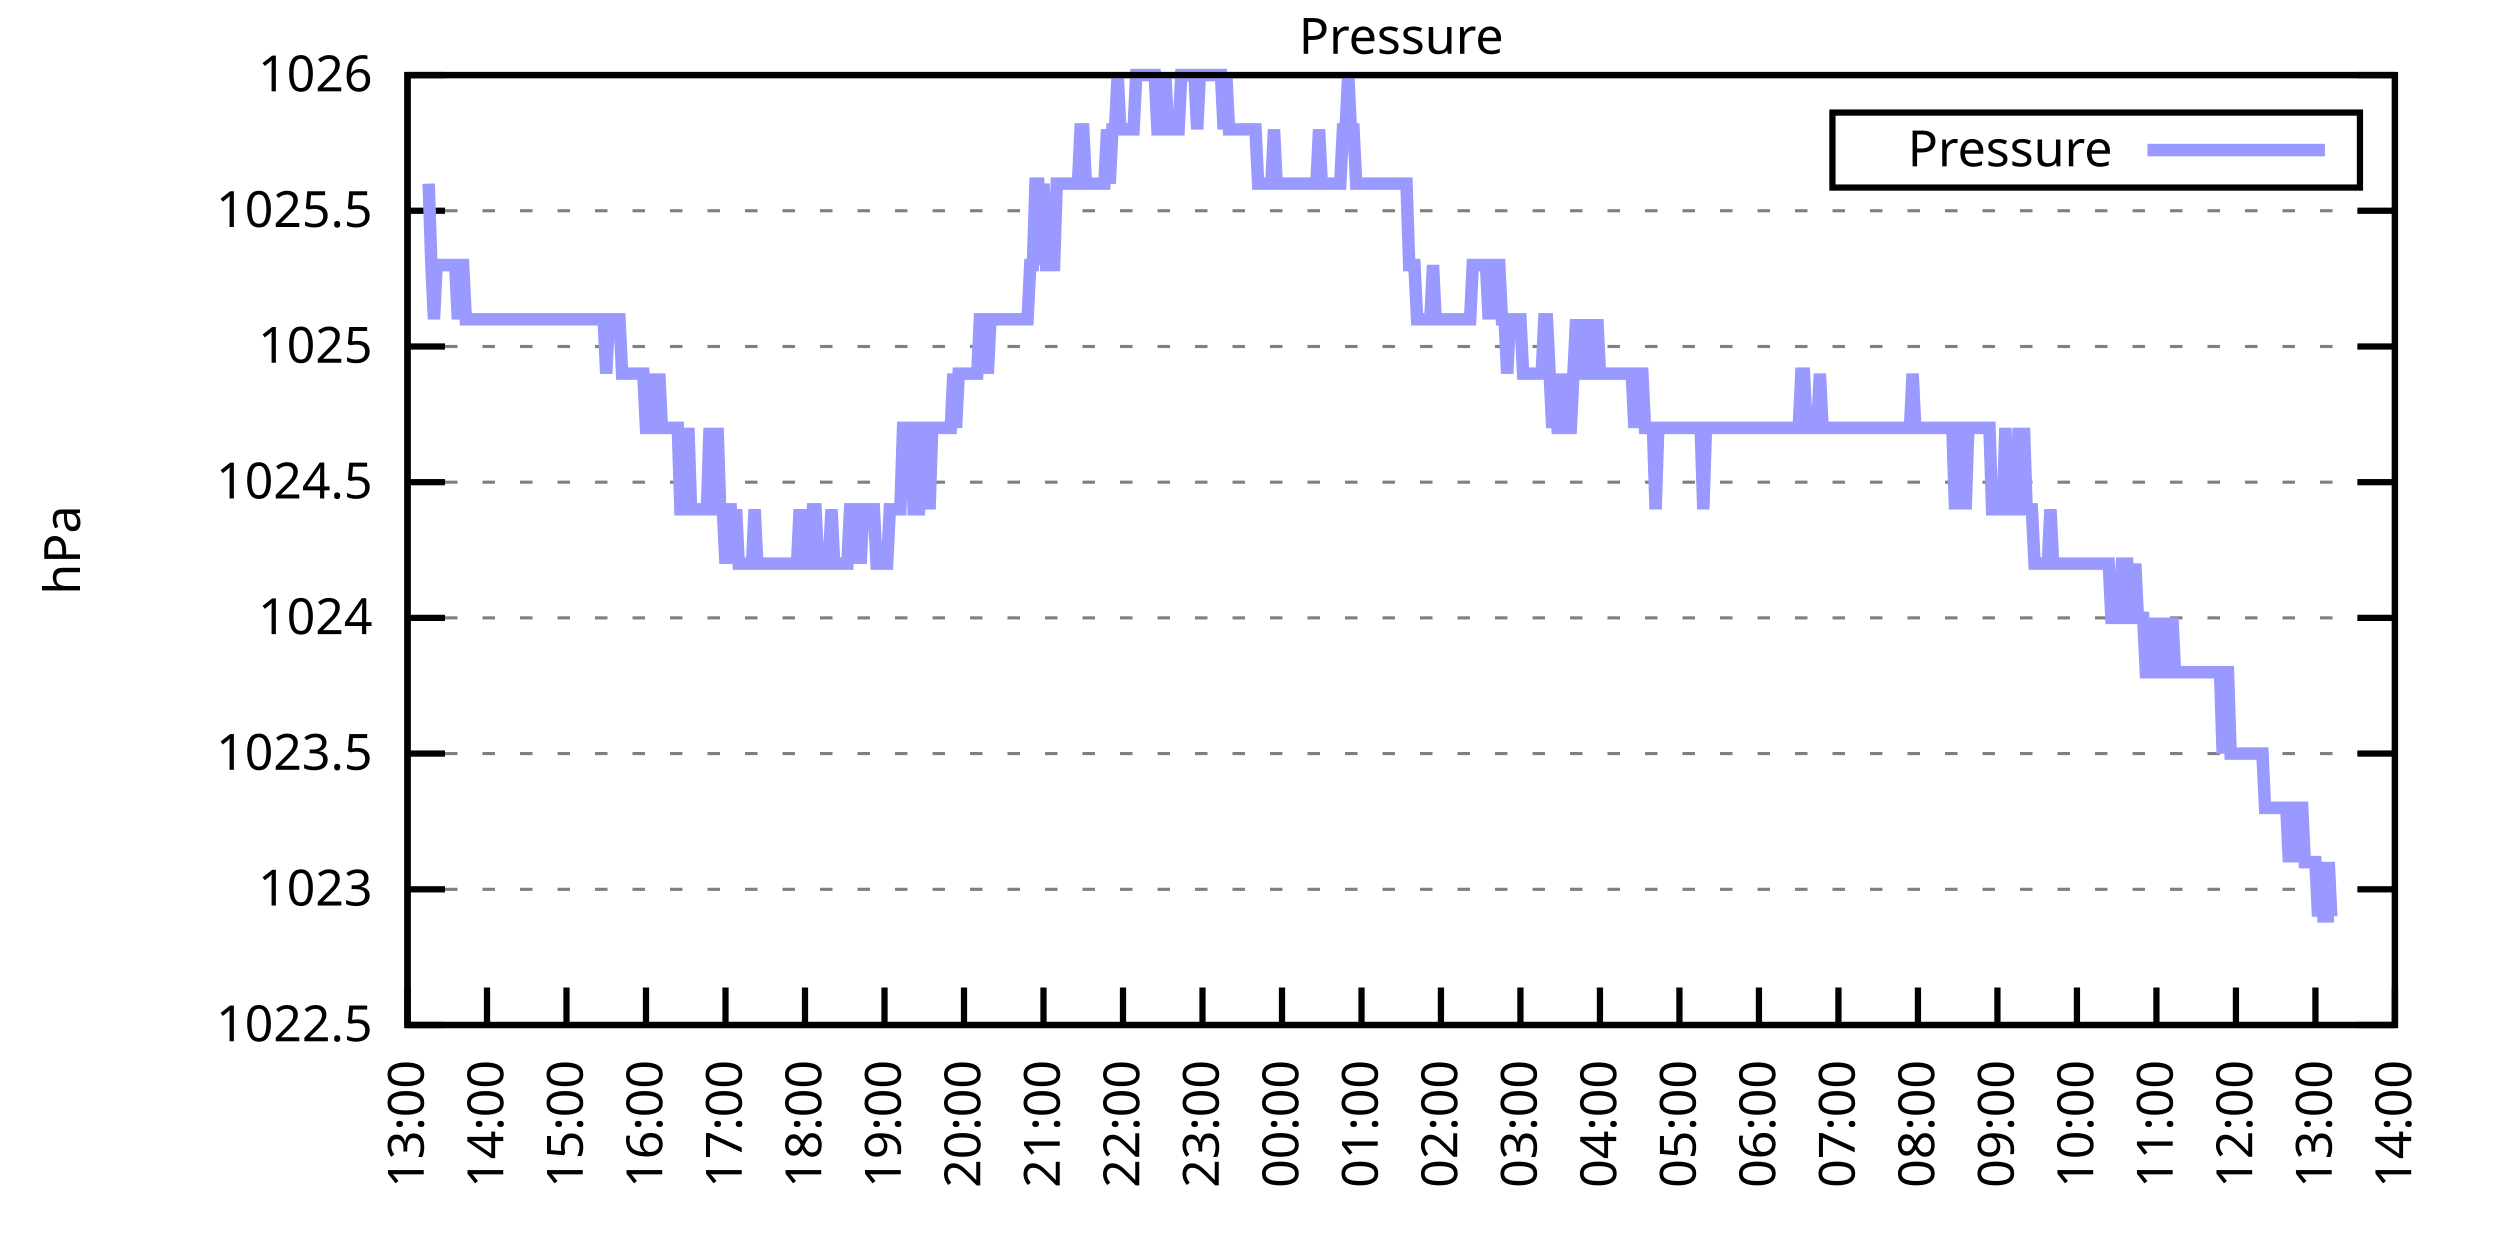
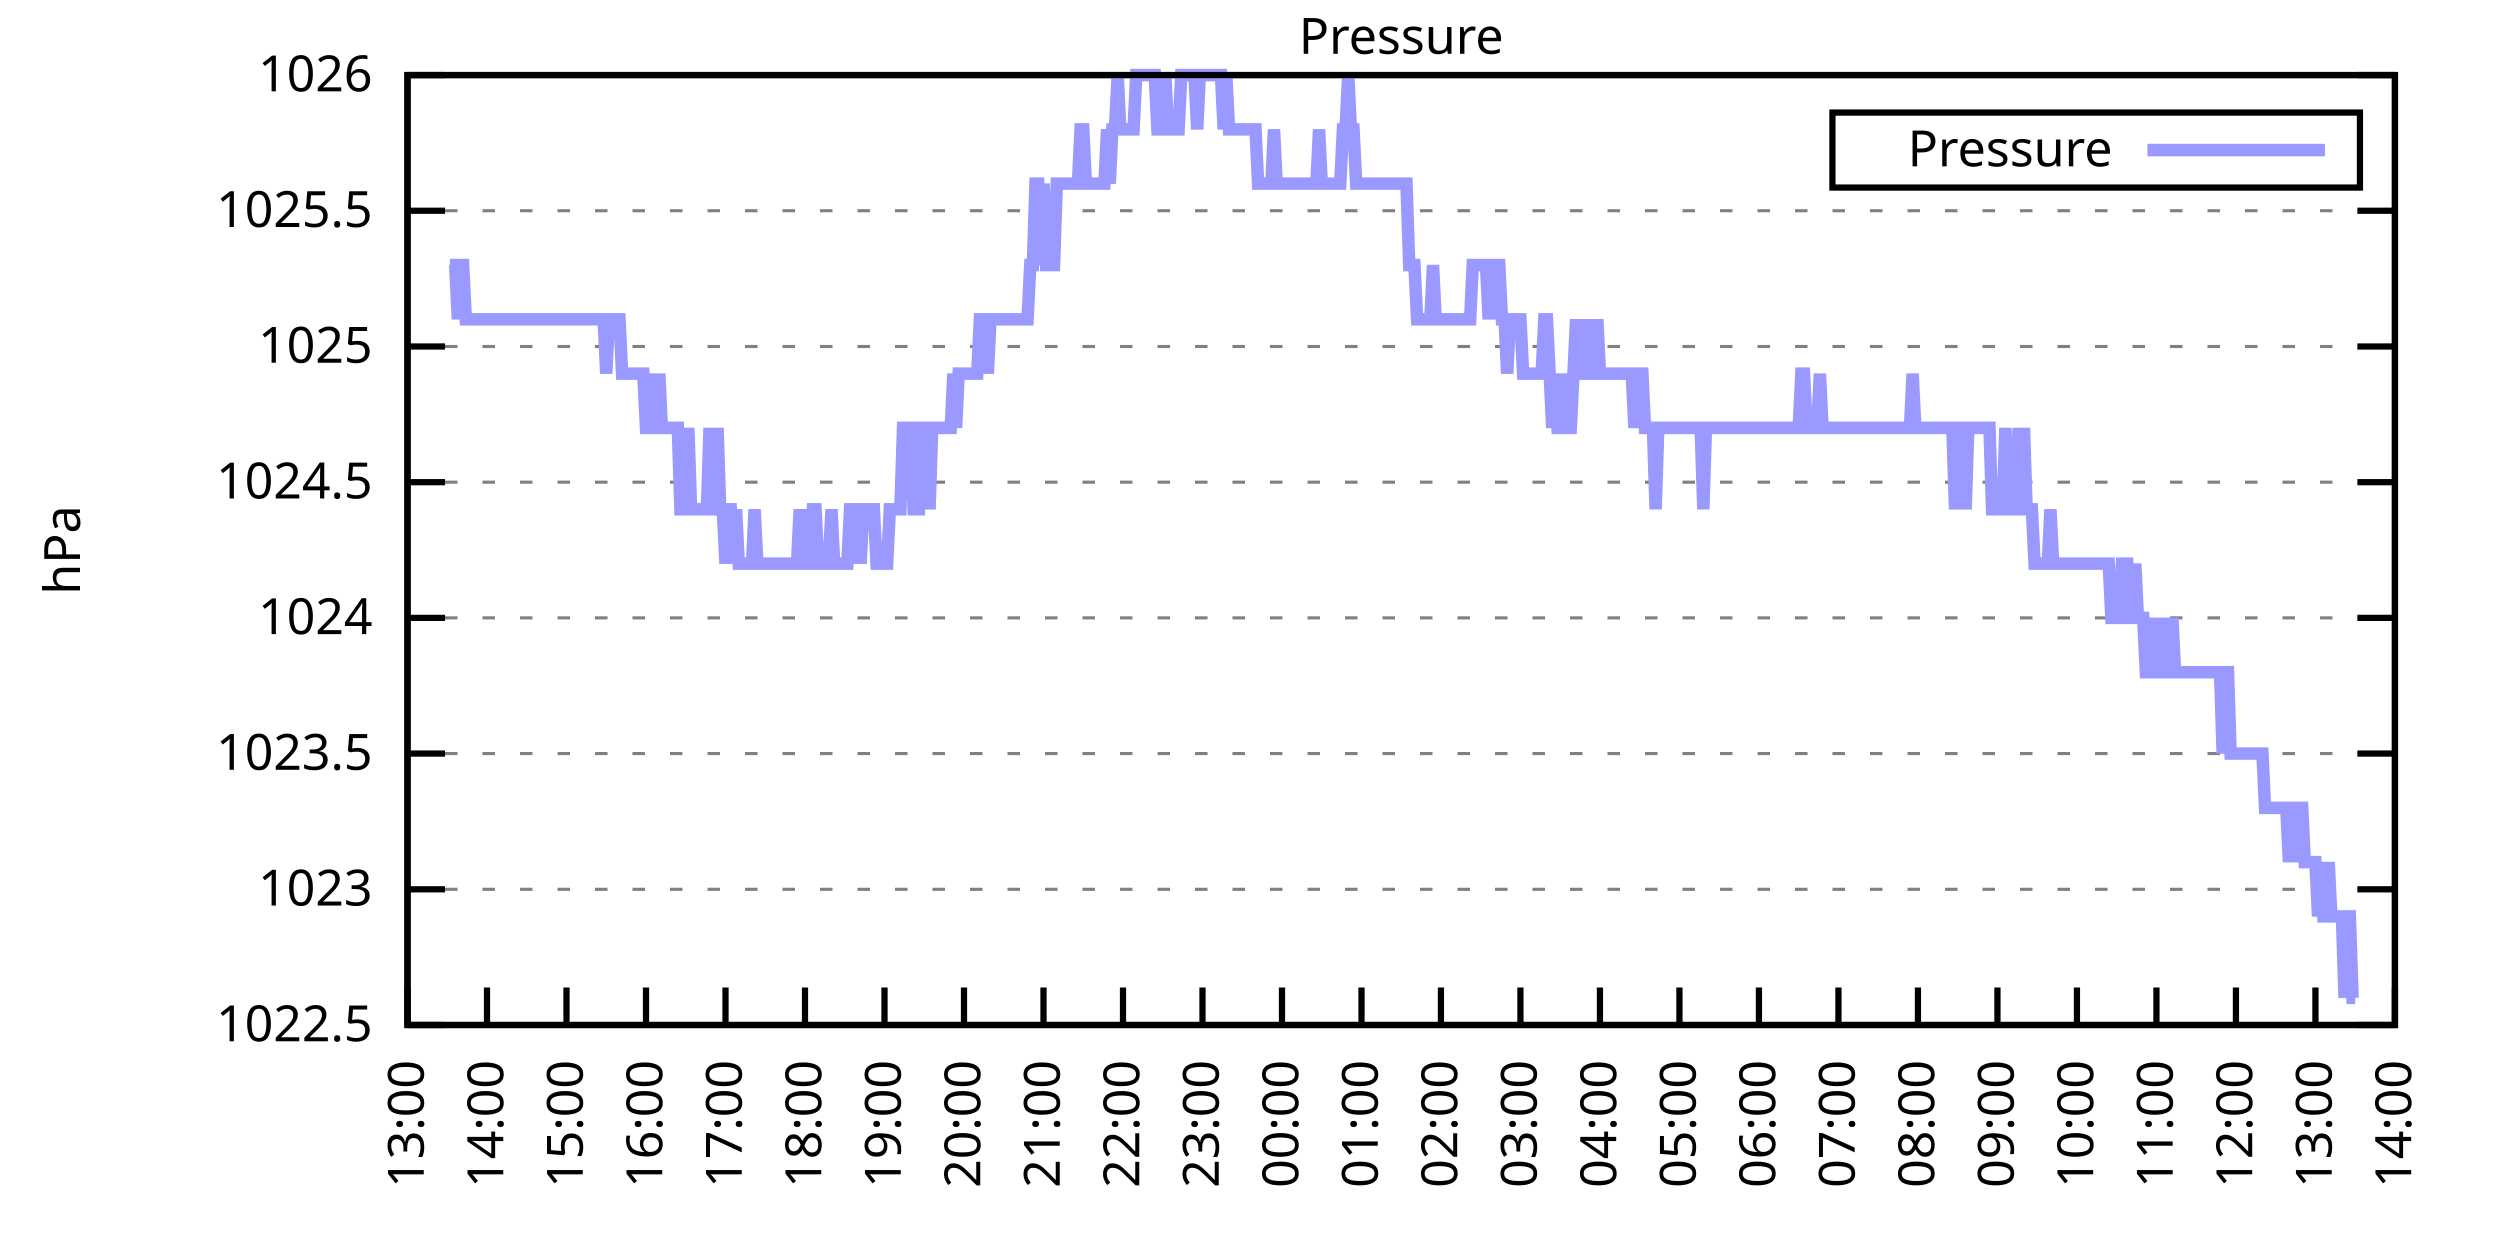
<svg xmlns="http://www.w3.org/2000/svg" xmlns:xlink="http://www.w3.org/1999/xlink" width="400" height="200" viewBox="0 0 400 200">
  <g id="gnuplot_canvas">
    <rect x="0" y="0" width="400" height="200" fill="none" />
    <defs>
      <circle id="gpDot" r="0.5" stroke-width="0.5" stroke="currentColor" />
      <path id="gpPt0" stroke-width="0.333" stroke="currentColor" d="M-1,0 h2 M0,-1 v2" />
      <path id="gpPt1" stroke-width="0.333" stroke="currentColor" d="M-1,-1 L1,1 M1,-1 L-1,1" />
      <path id="gpPt2" stroke-width="0.333" stroke="currentColor" d="M-1,0 L1,0 M0,-1 L0,1 M-1,-1 L1,1 M-1,1 L1,-1" />
      <rect id="gpPt3" stroke-width="0.333" stroke="currentColor" x="-1" y="-1" width="2" height="2" />
      <rect id="gpPt4" stroke-width="0.333" stroke="currentColor" fill="currentColor" x="-1" y="-1" width="2" height="2" />
      <circle id="gpPt5" stroke-width="0.333" stroke="currentColor" cx="0" cy="0" r="1" />
      <use xlink:href="#gpPt5" id="gpPt6" fill="currentColor" stroke="none" />
      <path id="gpPt7" stroke-width="0.333" stroke="currentColor" d="M0,-1.33 L-1.33,0.67 L1.33,0.67 z" />
      <use xlink:href="#gpPt7" id="gpPt8" fill="currentColor" stroke="none" />
      <use xlink:href="#gpPt7" id="gpPt9" stroke="currentColor" transform="rotate(180)" />
      <use xlink:href="#gpPt9" id="gpPt10" fill="currentColor" stroke="none" />
      <use xlink:href="#gpPt3" id="gpPt11" stroke="currentColor" transform="rotate(45)" />
      <use xlink:href="#gpPt11" id="gpPt12" fill="currentColor" stroke="none" />
      <path id="gpPt13" stroke-width="0.333" stroke="currentColor" d="M0,1.330 L1.265,0.411 L0.782,-1.067 L-0.782,-1.076 L-1.265,0.411 z" />
      <use xlink:href="#gpPt13" id="gpPt14" fill="currentColor" stroke="none" />
      <filter id="textbox" filterUnits="objectBoundingBox" x="0" y="0" height="1" width="1">
        <feFlood flood-color="white" flood-opacity="1" result="bgnd" />
        <feComposite in="SourceGraphic" in2="bgnd" operator="atop" />
      </filter>
      <filter id="greybox" filterUnits="objectBoundingBox" x="0" y="0" height="1" width="1">
        <feFlood flood-color="lightgrey" flood-opacity="1" result="grey" />
        <feComposite in="SourceGraphic" in2="grey" operator="atop" />
      </filter>
    </defs>
    <g fill="none" color="white" stroke="currentColor" stroke-width="1.00" stroke-linecap="butt" stroke-linejoin="miter">
</g>
    <g fill="none" color="black" stroke="currentColor" stroke-width="1.00" stroke-linecap="butt" stroke-linejoin="miter">
      <g stroke="none" shape-rendering="crispEdges">
        <polygon fill="rgb(255, 255, 255)" points="65.20,164.00 383.18,164.00 383.18,12.02 65.20,12.02 " />
      </g>
    </g>
    <g fill="none" color="black" stroke="currentColor" stroke-width="1.00" stroke-linecap="butt" stroke-linejoin="miter">
</g>
    <g fill="none" color="black" stroke="black" stroke-width="0.50" stroke-linecap="butt" stroke-linejoin="miter">
</g>
    <g fill="none" color="gray" stroke="currentColor" stroke-width="0.50" stroke-linecap="butt" stroke-linejoin="miter">
      <path stroke="gray" stroke-dasharray="2,4" class="gridline" d="M65.20,164.00 L383.19,164.00  " />
    </g>
    <g fill="none" color="gray" stroke="gray" stroke-width="1.00" stroke-linecap="butt" stroke-linejoin="miter">
</g>
    <g fill="none" color="black" stroke="currentColor" stroke-width="1.00" stroke-linecap="butt" stroke-linejoin="miter">
      <path stroke="black" d="M65.20,164.00 L71.20,164.00 M383.19,164.00 L377.19,164.00  " />
      <g transform="translate(59.60,166.60)" stroke="none" fill="black" font-family="Sans" font-size="8.00" text-anchor="end">
        <text>
          <tspan font-family="Sans"> 1022.5</tspan>
        </text>
      </g>
    </g>
    <g fill="none" color="black" stroke="currentColor" stroke-width="1.00" stroke-linecap="butt" stroke-linejoin="miter">
</g>
    <g fill="none" color="black" stroke="black" stroke-width="0.50" stroke-linecap="butt" stroke-linejoin="miter">
</g>
    <g fill="none" color="gray" stroke="currentColor" stroke-width="0.50" stroke-linecap="butt" stroke-linejoin="miter">
      <path stroke="gray" stroke-dasharray="2,4" class="gridline" d="M65.20,142.29 L383.19,142.29  " />
    </g>
    <g fill="none" color="gray" stroke="gray" stroke-width="1.00" stroke-linecap="butt" stroke-linejoin="miter">
</g>
    <g fill="none" color="black" stroke="currentColor" stroke-width="1.00" stroke-linecap="butt" stroke-linejoin="miter">
      <path stroke="black" d="M65.20,142.29 L71.20,142.29 M383.19,142.29 L377.19,142.29  " />
      <g transform="translate(59.60,144.89)" stroke="none" fill="black" font-family="Sans" font-size="8.00" text-anchor="end">
        <text>
          <tspan font-family="Sans"> 1023</tspan>
        </text>
      </g>
    </g>
    <g fill="none" color="black" stroke="currentColor" stroke-width="1.00" stroke-linecap="butt" stroke-linejoin="miter">
</g>
    <g fill="none" color="black" stroke="black" stroke-width="0.50" stroke-linecap="butt" stroke-linejoin="miter">
</g>
    <g fill="none" color="gray" stroke="currentColor" stroke-width="0.50" stroke-linecap="butt" stroke-linejoin="miter">
      <path stroke="gray" stroke-dasharray="2,4" class="gridline" d="M65.20,120.57 L383.19,120.57  " />
    </g>
    <g fill="none" color="gray" stroke="gray" stroke-width="1.00" stroke-linecap="butt" stroke-linejoin="miter">
</g>
    <g fill="none" color="black" stroke="currentColor" stroke-width="1.00" stroke-linecap="butt" stroke-linejoin="miter">
      <path stroke="black" d="M65.20,120.57 L71.20,120.57 M383.19,120.57 L377.19,120.57  " />
      <g transform="translate(59.60,123.17)" stroke="none" fill="black" font-family="Sans" font-size="8.00" text-anchor="end">
        <text>
          <tspan font-family="Sans"> 1023.5</tspan>
        </text>
      </g>
    </g>
    <g fill="none" color="black" stroke="currentColor" stroke-width="1.00" stroke-linecap="butt" stroke-linejoin="miter">
</g>
    <g fill="none" color="black" stroke="black" stroke-width="0.50" stroke-linecap="butt" stroke-linejoin="miter">
</g>
    <g fill="none" color="gray" stroke="currentColor" stroke-width="0.50" stroke-linecap="butt" stroke-linejoin="miter">
      <path stroke="gray" stroke-dasharray="2,4" class="gridline" d="M65.20,98.86 L383.19,98.86  " />
    </g>
    <g fill="none" color="gray" stroke="gray" stroke-width="1.00" stroke-linecap="butt" stroke-linejoin="miter">
</g>
    <g fill="none" color="black" stroke="currentColor" stroke-width="1.00" stroke-linecap="butt" stroke-linejoin="miter">
      <path stroke="black" d="M65.20,98.86 L71.20,98.86 M383.19,98.86 L377.19,98.86  " />
      <g transform="translate(59.60,101.46)" stroke="none" fill="black" font-family="Sans" font-size="8.00" text-anchor="end">
        <text>
          <tspan font-family="Sans"> 1024</tspan>
        </text>
      </g>
    </g>
    <g fill="none" color="black" stroke="currentColor" stroke-width="1.00" stroke-linecap="butt" stroke-linejoin="miter">
</g>
    <g fill="none" color="black" stroke="black" stroke-width="0.50" stroke-linecap="butt" stroke-linejoin="miter">
</g>
    <g fill="none" color="gray" stroke="currentColor" stroke-width="0.50" stroke-linecap="butt" stroke-linejoin="miter">
      <path stroke="gray" stroke-dasharray="2,4" class="gridline" d="M65.20,77.15 L383.19,77.15  " />
    </g>
    <g fill="none" color="gray" stroke="gray" stroke-width="1.00" stroke-linecap="butt" stroke-linejoin="miter">
</g>
    <g fill="none" color="black" stroke="currentColor" stroke-width="1.00" stroke-linecap="butt" stroke-linejoin="miter">
      <path stroke="black" d="M65.20,77.15 L71.20,77.15 M383.19,77.15 L377.19,77.15  " />
      <g transform="translate(59.60,79.75)" stroke="none" fill="black" font-family="Sans" font-size="8.00" text-anchor="end">
        <text>
          <tspan font-family="Sans"> 1024.5</tspan>
        </text>
      </g>
    </g>
    <g fill="none" color="black" stroke="currentColor" stroke-width="1.00" stroke-linecap="butt" stroke-linejoin="miter">
</g>
    <g fill="none" color="black" stroke="black" stroke-width="0.50" stroke-linecap="butt" stroke-linejoin="miter">
</g>
    <g fill="none" color="gray" stroke="currentColor" stroke-width="0.50" stroke-linecap="butt" stroke-linejoin="miter">
      <path stroke="gray" stroke-dasharray="2,4" class="gridline" d="M65.20,55.44 L383.19,55.44  " />
    </g>
    <g fill="none" color="gray" stroke="gray" stroke-width="1.00" stroke-linecap="butt" stroke-linejoin="miter">
</g>
    <g fill="none" color="black" stroke="currentColor" stroke-width="1.00" stroke-linecap="butt" stroke-linejoin="miter">
      <path stroke="black" d="M65.20,55.44 L71.20,55.44 M383.19,55.44 L377.19,55.44  " />
      <g transform="translate(59.60,58.04)" stroke="none" fill="black" font-family="Sans" font-size="8.00" text-anchor="end">
        <text>
          <tspan font-family="Sans"> 1025</tspan>
        </text>
      </g>
    </g>
    <g fill="none" color="black" stroke="currentColor" stroke-width="1.00" stroke-linecap="butt" stroke-linejoin="miter">
</g>
    <g fill="none" color="black" stroke="black" stroke-width="0.50" stroke-linecap="butt" stroke-linejoin="miter">
</g>
    <g fill="none" color="gray" stroke="currentColor" stroke-width="0.50" stroke-linecap="butt" stroke-linejoin="miter">
      <path stroke="gray" stroke-dasharray="2,4" class="gridline" d="M65.20,33.72 L383.19,33.72  " />
    </g>
    <g fill="none" color="gray" stroke="gray" stroke-width="1.00" stroke-linecap="butt" stroke-linejoin="miter">
</g>
    <g fill="none" color="black" stroke="currentColor" stroke-width="1.00" stroke-linecap="butt" stroke-linejoin="miter">
      <path stroke="black" d="M65.20,33.72 L71.20,33.72 M383.19,33.72 L377.19,33.72  " />
      <g transform="translate(59.60,36.32)" stroke="none" fill="black" font-family="Sans" font-size="8.00" text-anchor="end">
        <text>
          <tspan font-family="Sans"> 1025.5</tspan>
        </text>
      </g>
    </g>
    <g fill="none" color="black" stroke="currentColor" stroke-width="1.00" stroke-linecap="butt" stroke-linejoin="miter">
</g>
    <g fill="none" color="black" stroke="black" stroke-width="0.50" stroke-linecap="butt" stroke-linejoin="miter">
</g>
    <g fill="none" color="gray" stroke="currentColor" stroke-width="0.50" stroke-linecap="butt" stroke-linejoin="miter">
      <path stroke="gray" stroke-dasharray="2,4" class="gridline" d="M65.20,12.01 L383.19,12.01  " />
    </g>
    <g fill="none" color="gray" stroke="gray" stroke-width="1.00" stroke-linecap="butt" stroke-linejoin="miter">
</g>
    <g fill="none" color="black" stroke="currentColor" stroke-width="1.00" stroke-linecap="butt" stroke-linejoin="miter">
      <path stroke="black" d="M65.20,12.01 L71.20,12.01 M383.19,12.01 L377.19,12.01  " />
      <g transform="translate(59.60,14.61)" stroke="none" fill="black" font-family="Sans" font-size="8.00" text-anchor="end">
        <text>
          <tspan font-family="Sans"> 1026</tspan>
        </text>
      </g>
    </g>
    <g fill="none" color="black" stroke="currentColor" stroke-width="1.00" stroke-linecap="butt" stroke-linejoin="miter">
      <path stroke="black" d="M65.20,164.00 L65.20,158.00  " />
      <g transform="translate(67.80,169.60) rotate(270.00)" stroke="none" fill="black" font-family="Sans" font-size="8.00" text-anchor="end">
        <text>
          <tspan font-family="Sans">13:00</tspan>
        </text>
      </g>
    </g>
    <g fill="none" color="black" stroke="currentColor" stroke-width="1.00" stroke-linecap="butt" stroke-linejoin="miter">
      <path stroke="black" d="M77.92,164.00 L77.92,158.00  " />
      <g transform="translate(80.52,169.60) rotate(270.00)" stroke="none" fill="black" font-family="Sans" font-size="8.00" text-anchor="end">
        <text>
          <tspan font-family="Sans">14:00</tspan>
        </text>
      </g>
    </g>
    <g fill="none" color="black" stroke="currentColor" stroke-width="1.00" stroke-linecap="butt" stroke-linejoin="miter">
      <path stroke="black" d="M90.64,164.00 L90.64,158.00  " />
      <g transform="translate(93.24,169.60) rotate(270.00)" stroke="none" fill="black" font-family="Sans" font-size="8.00" text-anchor="end">
        <text>
          <tspan font-family="Sans">15:00</tspan>
        </text>
      </g>
    </g>
    <g fill="none" color="black" stroke="currentColor" stroke-width="1.00" stroke-linecap="butt" stroke-linejoin="miter">
      <path stroke="black" d="M103.36,164.00 L103.36,158.00  " />
      <g transform="translate(105.96,169.60) rotate(270.00)" stroke="none" fill="black" font-family="Sans" font-size="8.00" text-anchor="end">
        <text>
          <tspan font-family="Sans">16:00</tspan>
        </text>
      </g>
    </g>
    <g fill="none" color="black" stroke="currentColor" stroke-width="1.00" stroke-linecap="butt" stroke-linejoin="miter">
      <path stroke="black" d="M116.08,164.00 L116.08,158.00  " />
      <g transform="translate(118.68,169.60) rotate(270.00)" stroke="none" fill="black" font-family="Sans" font-size="8.00" text-anchor="end">
        <text>
          <tspan font-family="Sans">17:00</tspan>
        </text>
      </g>
    </g>
    <g fill="none" color="black" stroke="currentColor" stroke-width="1.00" stroke-linecap="butt" stroke-linejoin="miter">
      <path stroke="black" d="M128.80,164.00 L128.80,158.00  " />
      <g transform="translate(131.40,169.60) rotate(270.00)" stroke="none" fill="black" font-family="Sans" font-size="8.00" text-anchor="end">
        <text>
          <tspan font-family="Sans">18:00</tspan>
        </text>
      </g>
    </g>
    <g fill="none" color="black" stroke="currentColor" stroke-width="1.00" stroke-linecap="butt" stroke-linejoin="miter">
      <path stroke="black" d="M141.52,164.00 L141.52,158.00  " />
      <g transform="translate(144.12,169.60) rotate(270.00)" stroke="none" fill="black" font-family="Sans" font-size="8.00" text-anchor="end">
        <text>
          <tspan font-family="Sans">19:00</tspan>
        </text>
      </g>
    </g>
    <g fill="none" color="black" stroke="currentColor" stroke-width="1.00" stroke-linecap="butt" stroke-linejoin="miter">
      <path stroke="black" d="M154.24,164.00 L154.24,158.00  " />
      <g transform="translate(156.84,169.60) rotate(270.00)" stroke="none" fill="black" font-family="Sans" font-size="8.00" text-anchor="end">
        <text>
          <tspan font-family="Sans">20:00</tspan>
        </text>
      </g>
    </g>
    <g fill="none" color="black" stroke="currentColor" stroke-width="1.00" stroke-linecap="butt" stroke-linejoin="miter">
      <path stroke="black" d="M166.96,164.00 L166.96,158.00  " />
      <g transform="translate(169.56,169.60) rotate(270.00)" stroke="none" fill="black" font-family="Sans" font-size="8.00" text-anchor="end">
        <text>
          <tspan font-family="Sans">21:00</tspan>
        </text>
      </g>
    </g>
    <g fill="none" color="black" stroke="currentColor" stroke-width="1.00" stroke-linecap="butt" stroke-linejoin="miter">
      <path stroke="black" d="M179.68,164.00 L179.68,158.00  " />
      <g transform="translate(182.28,169.60) rotate(270.00)" stroke="none" fill="black" font-family="Sans" font-size="8.00" text-anchor="end">
        <text>
          <tspan font-family="Sans">22:00</tspan>
        </text>
      </g>
    </g>
    <g fill="none" color="black" stroke="currentColor" stroke-width="1.00" stroke-linecap="butt" stroke-linejoin="miter">
      <path stroke="black" d="M192.40,164.00 L192.40,158.00  " />
      <g transform="translate(195.00,169.60) rotate(270.00)" stroke="none" fill="black" font-family="Sans" font-size="8.00" text-anchor="end">
        <text>
          <tspan font-family="Sans">23:00</tspan>
        </text>
      </g>
    </g>
    <g fill="none" color="black" stroke="currentColor" stroke-width="1.00" stroke-linecap="butt" stroke-linejoin="miter">
      <path stroke="black" d="M205.12,164.00 L205.12,158.00  " />
      <g transform="translate(207.72,169.60) rotate(270.00)" stroke="none" fill="black" font-family="Sans" font-size="8.00" text-anchor="end">
        <text>
          <tspan font-family="Sans">00:00</tspan>
        </text>
      </g>
    </g>
    <g fill="none" color="black" stroke="currentColor" stroke-width="1.00" stroke-linecap="butt" stroke-linejoin="miter">
      <path stroke="black" d="M217.84,164.00 L217.84,158.00  " />
      <g transform="translate(220.44,169.60) rotate(270.00)" stroke="none" fill="black" font-family="Sans" font-size="8.00" text-anchor="end">
        <text>
          <tspan font-family="Sans">01:00</tspan>
        </text>
      </g>
    </g>
    <g fill="none" color="black" stroke="currentColor" stroke-width="1.00" stroke-linecap="butt" stroke-linejoin="miter">
      <path stroke="black" d="M230.55,164.00 L230.55,158.00  " />
      <g transform="translate(233.15,169.60) rotate(270.00)" stroke="none" fill="black" font-family="Sans" font-size="8.00" text-anchor="end">
        <text>
          <tspan font-family="Sans">02:00</tspan>
        </text>
      </g>
    </g>
    <g fill="none" color="black" stroke="currentColor" stroke-width="1.00" stroke-linecap="butt" stroke-linejoin="miter">
      <path stroke="black" d="M243.27,164.00 L243.27,158.00  " />
      <g transform="translate(245.87,169.60) rotate(270.00)" stroke="none" fill="black" font-family="Sans" font-size="8.00" text-anchor="end">
        <text>
          <tspan font-family="Sans">03:00</tspan>
        </text>
      </g>
    </g>
    <g fill="none" color="black" stroke="currentColor" stroke-width="1.00" stroke-linecap="butt" stroke-linejoin="miter">
      <path stroke="black" d="M255.99,164.00 L255.99,158.00  " />
      <g transform="translate(258.59,169.60) rotate(270.00)" stroke="none" fill="black" font-family="Sans" font-size="8.00" text-anchor="end">
        <text>
          <tspan font-family="Sans">04:00</tspan>
        </text>
      </g>
    </g>
    <g fill="none" color="black" stroke="currentColor" stroke-width="1.00" stroke-linecap="butt" stroke-linejoin="miter">
      <path stroke="black" d="M268.71,164.00 L268.71,158.00  " />
      <g transform="translate(271.31,169.60) rotate(270.00)" stroke="none" fill="black" font-family="Sans" font-size="8.00" text-anchor="end">
        <text>
          <tspan font-family="Sans">05:00</tspan>
        </text>
      </g>
    </g>
    <g fill="none" color="black" stroke="currentColor" stroke-width="1.00" stroke-linecap="butt" stroke-linejoin="miter">
      <path stroke="black" d="M281.43,164.00 L281.43,158.00  " />
      <g transform="translate(284.03,169.60) rotate(270.00)" stroke="none" fill="black" font-family="Sans" font-size="8.00" text-anchor="end">
        <text>
          <tspan font-family="Sans">06:00</tspan>
        </text>
      </g>
    </g>
    <g fill="none" color="black" stroke="currentColor" stroke-width="1.00" stroke-linecap="butt" stroke-linejoin="miter">
      <path stroke="black" d="M294.15,164.00 L294.15,158.00  " />
      <g transform="translate(296.75,169.60) rotate(270.00)" stroke="none" fill="black" font-family="Sans" font-size="8.00" text-anchor="end">
        <text>
          <tspan font-family="Sans">07:00</tspan>
        </text>
      </g>
    </g>
    <g fill="none" color="black" stroke="currentColor" stroke-width="1.00" stroke-linecap="butt" stroke-linejoin="miter">
      <path stroke="black" d="M306.87,164.00 L306.87,158.00  " />
      <g transform="translate(309.47,169.60) rotate(270.00)" stroke="none" fill="black" font-family="Sans" font-size="8.00" text-anchor="end">
        <text>
          <tspan font-family="Sans">08:00</tspan>
        </text>
      </g>
    </g>
    <g fill="none" color="black" stroke="currentColor" stroke-width="1.00" stroke-linecap="butt" stroke-linejoin="miter">
      <path stroke="black" d="M319.59,164.00 L319.59,158.00  " />
      <g transform="translate(322.19,169.60) rotate(270.00)" stroke="none" fill="black" font-family="Sans" font-size="8.00" text-anchor="end">
        <text>
          <tspan font-family="Sans">09:00</tspan>
        </text>
      </g>
    </g>
    <g fill="none" color="black" stroke="currentColor" stroke-width="1.00" stroke-linecap="butt" stroke-linejoin="miter">
      <path stroke="black" d="M332.31,164.00 L332.31,158.00  " />
      <g transform="translate(334.91,169.60) rotate(270.00)" stroke="none" fill="black" font-family="Sans" font-size="8.00" text-anchor="end">
        <text>
          <tspan font-family="Sans">10:00</tspan>
        </text>
      </g>
    </g>
    <g fill="none" color="black" stroke="currentColor" stroke-width="1.00" stroke-linecap="butt" stroke-linejoin="miter">
      <path stroke="black" d="M345.03,164.00 L345.03,158.00  " />
      <g transform="translate(347.63,169.60) rotate(270.00)" stroke="none" fill="black" font-family="Sans" font-size="8.00" text-anchor="end">
        <text>
          <tspan font-family="Sans">11:00</tspan>
        </text>
      </g>
    </g>
    <g fill="none" color="black" stroke="currentColor" stroke-width="1.00" stroke-linecap="butt" stroke-linejoin="miter">
      <path stroke="black" d="M357.75,164.00 L357.75,158.00  " />
      <g transform="translate(360.35,169.60) rotate(270.00)" stroke="none" fill="black" font-family="Sans" font-size="8.00" text-anchor="end">
        <text>
          <tspan font-family="Sans">12:00</tspan>
        </text>
      </g>
    </g>
    <g fill="none" color="black" stroke="currentColor" stroke-width="1.00" stroke-linecap="butt" stroke-linejoin="miter">
      <path stroke="black" d="M370.47,164.00 L370.47,158.00  " />
      <g transform="translate(373.07,169.60) rotate(270.00)" stroke="none" fill="black" font-family="Sans" font-size="8.00" text-anchor="end">
        <text>
          <tspan font-family="Sans">13:00</tspan>
        </text>
      </g>
    </g>
    <g fill="none" color="black" stroke="currentColor" stroke-width="1.00" stroke-linecap="butt" stroke-linejoin="miter">
      <path stroke="black" d="M383.19,164.00 L383.19,158.00  " />
      <g transform="translate(385.79,169.60) rotate(270.00)" stroke="none" fill="black" font-family="Sans" font-size="8.00" text-anchor="end">
        <text>
          <tspan font-family="Sans">14:00</tspan>
        </text>
      </g>
    </g>
    <g fill="none" color="black" stroke="currentColor" stroke-width="1.00" stroke-linecap="butt" stroke-linejoin="miter">
</g>
    <g fill="none" color="black" stroke="currentColor" stroke-width="1.00" stroke-linecap="butt" stroke-linejoin="miter">
      <path stroke="black" d="M65.20,12.01 L65.20,164.00 L383.19,164.00 L383.19,12.01 L65.20,12.01 Z  " />
    </g>
    <g fill="none" color="black" stroke="currentColor" stroke-width="1.00" stroke-linecap="butt" stroke-linejoin="miter">
</g>
    <g fill="none" color="black" stroke="currentColor" stroke-width="1.00" stroke-linecap="butt" stroke-linejoin="miter">
      <path stroke="black" d="M293.19,30.01 L293.19,18.01 L377.59,18.01 L377.59,30.01 L293.19,30.01 Z  " />
    </g>
    <g id="Pressure_plot_1">
      <g fill="none" color="white" stroke="black" stroke-width="2.00" stroke-linecap="butt" stroke-linejoin="miter">
</g>
      <g fill="none" color="black" stroke="currentColor" stroke-width="2.00" stroke-linecap="butt" stroke-linejoin="miter">
        <g transform="translate(337.99,26.61)" stroke="none" fill="black" font-family="Sans" font-size="8.00" text-anchor="end">
          <text>
            <tspan font-family="Sans">Pressure</tspan>
          </text>
        </g>
      </g>
      <g fill="none" color="black" stroke="currentColor" stroke-width="2.00" stroke-linecap="butt" stroke-linejoin="miter">
-         <path stroke="rgb(153, 153, 255)" d="M343.59,24.01 L371.99,24.01 M68.59,29.38 L69.02,42.41 L69.44,51.09 L69.86,42.41 L70.29,42.41 L70.71,42.41   L71.14,42.41 L71.56,42.41 L71.98,42.41 L72.41,42.41 L72.83,42.41 L73.26,51.09 L73.68,42.41 L74.10,42.41   L74.53,51.09 L74.95,51.09 L75.38,51.09 L75.80,51.09 L76.22,51.09 L76.65,51.09 L77.07,51.09 L77.50,51.09   L77.92,51.09 L78.34,51.09 L78.77,51.09 L79.19,51.09 L79.62,51.09 L80.04,51.09 L80.46,51.09 L80.89,51.09   L81.31,51.09 L81.74,51.09 L82.16,51.09 L82.58,51.09 L83.01,51.09 L83.43,51.09 L83.86,51.09 L84.28,51.09   L84.70,51.09 L85.13,51.09 L85.55,51.09 L85.98,51.09 L86.40,51.09 L86.82,51.09 L87.25,51.09 L87.67,51.09   L88.10,51.09 L88.52,51.09 L88.94,51.09 L89.37,51.09 L89.79,51.09 L90.22,51.09 L90.64,51.09 L91.06,51.09   L91.49,51.09 L91.91,51.09 L92.34,51.09 L92.76,51.09 L93.18,51.09 L93.61,51.09 L94.03,51.09 L94.46,51.09   L94.88,51.09 L95.30,51.09 L95.73,51.09 L96.15,51.09 L96.58,51.09 L97.00,59.78 L97.42,51.09 L97.85,51.09   L98.27,51.09 L98.69,51.09 L99.12,51.09 L99.54,59.78 L99.97,59.78 L100.39,59.78 L100.81,59.78 L101.24,59.78   L101.66,59.78 L102.09,59.78 L102.51,59.78 L102.93,59.78 L103.36,68.46 L103.78,68.46 L104.21,68.46 L104.63,59.78   L105.05,68.46 L105.48,59.78 L105.90,68.46 L106.33,68.46 L106.75,68.46 L107.17,68.46 L107.60,68.46 L108.02,68.46   L108.45,68.46 L108.87,81.49 L109.29,81.49 L109.72,81.49 L110.14,68.46 L110.57,81.49 L110.99,81.49 L111.41,81.49   L111.84,81.49 L112.26,81.49 L112.69,81.49 L113.11,81.49 L113.53,68.46 L113.96,81.49 L114.38,81.49 L114.81,68.46   L115.23,81.49 L115.65,81.49 L116.08,90.18 L116.50,81.49 L116.93,81.49 L117.35,90.18 L117.77,81.49 L118.20,90.18   L118.62,90.18 L119.05,90.18 L119.47,90.18 L119.89,90.18 L120.32,90.18 L120.74,81.49 L121.17,90.18 L121.59,90.18   L122.01,90.18 L122.44,90.18 L122.86,90.18 L123.29,90.18 L123.71,90.18 L124.13,90.18 L124.56,90.18 L124.98,90.18   L125.41,90.18 L125.83,90.18 L126.25,90.18 L126.68,90.18 L127.10,90.18 L127.53,90.18 L127.95,81.49 L128.37,90.18   L128.80,81.49 L129.22,90.18 L129.65,90.18 L130.07,81.49 L130.49,81.49 L130.92,90.18 L131.34,90.18 L131.77,90.18   L132.19,90.18 L132.61,90.18 L133.04,81.49 L133.46,90.18 L133.89,90.18 L134.31,90.18 L134.73,90.18 L135.16,90.18   L135.58,90.18 L136.01,81.49 L136.43,81.49 L136.85,90.18 L137.28,81.49 L137.70,90.18 L138.13,81.49 L138.55,81.49   L138.97,81.49 L139.40,81.49 L139.82,81.49 L140.25,90.18 L140.67,90.18 L141.09,90.18 L141.52,90.18 L141.94,90.18   L142.37,81.49 L142.79,81.49 L143.21,81.49 L143.64,81.49 L144.06,81.49 L144.49,68.46 L144.91,68.46 L145.33,68.46   L145.76,68.46 L146.18,81.49 L146.61,81.49 L147.03,81.49 L147.45,68.46 L147.88,68.46 L148.30,68.46 L148.73,81.49   L149.15,68.46 L149.57,68.46 L150.00,68.46 L150.42,68.46 L150.85,68.46 L151.27,68.46 L151.69,68.46 L152.12,68.46   L152.54,59.78 L152.97,68.46 L153.39,59.78 L153.81,59.78 L154.24,59.78 L154.66,59.78 L155.09,59.78 L155.51,59.78   L155.93,59.78 L156.36,59.78 L156.78,51.09 L157.21,51.09 L157.63,51.09 L158.05,59.78 L158.48,51.09 L158.90,51.09   L159.33,51.09 L159.75,51.09 L160.17,51.09 L160.60,51.09 L161.02,51.09 L161.44,51.09 L161.87,51.09 L162.29,51.09   L162.72,51.09 L163.14,51.09 L163.56,51.09 L163.99,51.09 L164.41,51.09 L164.84,42.41 L165.26,42.41 L165.68,29.38   L166.11,29.38 L166.53,42.41 L166.96,29.38 L167.38,42.41 L167.80,42.41 L168.23,42.41 L168.65,42.41 L169.08,29.38   L169.50,29.38 L169.92,29.38 L170.35,29.38 L170.77,29.38 L171.20,29.38 L171.62,29.38 L172.04,29.38 L172.47,29.38   L172.89,20.70 L173.32,20.70 L173.74,29.38 L174.16,29.38 L174.59,29.38 L175.01,29.38 L175.44,29.38 L175.86,29.38   L176.28,29.38 L176.71,29.38 L177.13,20.70 L177.56,29.38 L177.98,20.70 L178.40,20.70 L178.83,12.01 L179.25,20.70   L179.68,20.70 L180.10,20.70 L180.52,20.70 L180.95,20.70 L181.37,20.70 L181.80,12.01 L182.22,12.01 L182.64,12.01   L183.07,12.01 L183.49,12.01 L183.92,12.01 L184.34,12.01 L184.76,12.01 L185.19,20.70 L185.61,20.70 L186.04,20.70   L186.46,12.01 L186.88,20.70 L187.31,20.70 L187.73,20.70 L188.16,20.70 L188.58,20.70 L189.00,12.01 L189.43,12.01   L189.85,12.01 L190.28,12.01 L190.70,12.01 L191.12,12.01 L191.55,20.70 L191.97,12.01 L192.40,12.01 L192.82,12.01   L193.24,12.01 L193.67,12.01 L194.09,12.01 L194.52,12.01 L194.94,12.01 L195.36,12.01 L195.79,20.70 L196.21,12.01   L196.64,20.70 L197.06,20.70 L197.48,20.70 L197.91,20.70 L198.33,20.70 L198.76,20.70 L199.18,20.70 L199.60,20.70   L200.03,20.70 L200.45,20.70 L200.88,20.70 L201.30,29.38 L201.72,29.38 L202.15,29.38 L202.57,29.38 L203.00,29.38   L203.42,29.38 L203.84,20.70 L204.27,29.38 L204.69,29.38 L205.12,29.38 L205.54,29.38 L205.96,29.38 L206.39,29.38   L206.81,29.38 L207.24,29.38 L207.66,29.38 L208.08,29.38 L208.51,29.38 L208.93,29.38 L209.36,29.38 L209.78,29.38   L210.20,29.38 L210.63,29.38 L211.05,20.70 L211.48,29.38 L211.90,29.38 L212.32,29.38 L212.75,29.38 L213.17,29.38   L213.60,29.38 L214.02,29.38 L214.44,29.38 L214.87,20.70 L215.29,20.70 L215.72,12.01 L216.14,20.70 L216.56,20.70   L216.99,29.38 L217.41,29.38 L217.84,29.38 L218.26,29.38 L218.68,29.38 L219.11,29.38 L219.53,29.38 L219.96,29.38   L220.38,29.38 L220.80,29.38 L221.23,29.38 L221.65,29.38 L222.08,29.38 L222.50,29.38 L222.92,29.38 L223.35,29.38   L223.77,29.38 L224.20,29.38 L224.62,29.38 L225.04,29.38 L225.47,42.41 L225.89,42.41 L226.31,42.41 L226.74,51.09   L227.16,51.09 L227.59,51.09 L228.01,51.09 L228.43,51.09 L228.86,51.09 L229.28,42.41 L229.71,51.09 L230.13,51.09   L230.55,51.09 L230.98,51.09 L231.40,51.09 L231.83,51.09 L232.25,51.09 L232.67,51.09 L233.10,51.09 L233.52,51.09   L233.95,51.09 L234.37,51.09 L234.79,51.09 L235.22,51.09 L235.64,42.41 L236.07,42.41 L236.49,42.41 L236.91,42.41   L237.34,42.41 L237.76,42.41 L238.19,51.09 L238.61,42.41 L239.03,51.09 L239.46,42.41 L239.88,42.41 L240.31,51.09   L240.73,51.09 L241.15,59.78 L241.58,51.09 L242.00,51.09 L242.43,51.09 L242.85,51.09 L243.27,51.09 L243.70,59.78   L244.12,59.78 L244.55,59.78 L244.97,59.78 L245.39,59.78 L245.82,59.78 L246.24,59.78 L246.67,59.78 L247.09,51.09   L247.51,51.09 L247.94,59.78 L248.36,68.46 L248.79,59.78 L249.21,68.46 L249.63,68.46 L250.06,68.46 L250.48,59.78   L250.91,68.46 L251.33,68.46 L251.75,59.78 L252.18,51.09 L252.60,59.78 L253.03,59.78 L253.45,51.09 L253.87,59.78   L254.30,59.78 L254.72,51.09 L255.15,59.78 L255.57,51.09 L255.99,59.78 L256.42,59.78 L256.84,59.78 L257.27,59.78   L257.69,59.78 L258.11,59.78 L258.54,59.78 L258.96,59.78 L259.39,59.78 L259.81,59.78 L260.23,59.78 L260.66,59.78   L261.08,59.78 L261.51,68.46 L261.93,59.78 L262.35,59.78 L262.78,59.78 L263.20,68.46 L263.63,68.46 L264.05,68.46   L264.47,68.46 L264.90,81.49 L265.32,68.46 L265.75,68.46 L266.17,68.46 L266.59,68.46 L267.02,68.46 L267.44,68.46   L267.87,68.46 L268.29,68.46 L268.71,68.46 L269.14,68.46 L269.56,68.46 L269.99,68.46 L270.41,68.46 L270.83,68.46   L271.26,68.46 L271.68,68.46 L272.11,68.46 L272.53,81.49 L272.95,68.46 L273.38,68.46 L273.80,68.46 L274.23,68.46   L274.65,68.46 L275.07,68.46 L275.50,68.46 L275.92,68.46 L276.35,68.46 L276.77,68.46 L277.19,68.46 L277.62,68.46   L278.04,68.46 L278.47,68.46 L278.89,68.46 L279.31,68.46 L279.74,68.46 L280.16,68.46 L280.59,68.46 L281.01,68.46   L281.43,68.46 L281.86,68.46 L282.28,68.46 L282.71,68.46 L283.13,68.46 L283.55,68.46 L283.98,68.46 L284.40,68.46   L284.83,68.46 L285.25,68.46 L285.67,68.46 L286.10,68.46 L286.52,68.46 L286.95,68.46 L287.37,68.46 L287.79,68.46   L288.22,59.78 L288.64,59.78 L289.06,68.46 L289.49,68.46 L289.91,68.46 L290.34,68.46 L290.76,68.46 L291.18,59.78   L291.61,68.46 L292.03,68.46 L292.46,68.46 L292.88,68.46 L293.30,68.46 L293.73,68.46 L294.15,68.46 L294.58,68.46   L295.00,68.46 L295.42,68.46 L295.85,68.46 L296.27,68.46 L296.70,68.46 L297.12,68.46 L297.54,68.46 L297.97,68.46   L298.39,68.46 L298.82,68.46 L299.24,68.46 L299.66,68.46 L300.09,68.46 L300.51,68.46 L300.94,68.46 L301.36,68.46   L301.78,68.46 L302.21,68.46 L302.63,68.46 L303.06,68.46 L303.48,68.46 L303.90,68.46 L304.33,68.46 L304.75,68.46   L305.18,68.46 L305.60,68.46 L306.02,59.78 L306.45,68.46 L306.87,68.46 L307.30,68.46 L307.72,68.46 L308.14,68.46   L308.57,68.46 L308.99,68.46 L309.42,68.46 L309.84,68.46 L310.26,68.46 L310.69,68.46 L311.11,68.46 L311.54,68.46   L311.96,68.46 L312.38,68.46 L312.81,81.49 L313.23,68.46 L313.66,68.46 L314.08,68.46 L314.50,81.49 L314.93,68.46   L315.35,68.46 L315.78,68.46 L316.20,68.46 L316.62,68.46 L317.05,68.46 L317.47,68.46 L317.90,68.46 L318.32,68.46   L318.74,81.49 L319.17,81.49 L319.59,81.49 L320.02,81.49 L320.44,81.49 L320.86,68.46 L321.29,81.49 L321.71,81.49   L322.14,81.49 L322.56,81.49 L322.98,68.46 L323.41,81.49 L323.83,68.46 L324.26,81.49 L324.68,81.49 L325.10,81.49   L325.53,90.18 L325.95,90.18 L326.38,90.18 L326.80,90.18 L327.22,90.18 L327.65,90.18 L328.07,81.49 L328.50,90.18   L328.92,90.18 L329.34,90.18 L329.77,90.18 L330.19,90.18 L330.62,90.18 L331.04,90.18 L331.46,90.18 L331.89,90.18   L332.31,90.18 L332.74,90.18 L333.16,90.18 L333.58,90.18 L334.01,90.18 L334.43,90.18 L334.86,90.18 L335.28,90.18   L335.70,90.18 L336.13,90.18 L336.55,90.18 L336.98,90.18 L337.40,90.18 L337.82,98.86 L338.25,98.86 L338.67,98.86   L339.10,98.86 L339.52,90.18 L339.94,90.18 L340.37,90.18 L340.79,98.86 L341.22,98.86 L341.64,90.18 L342.06,98.86   L342.49,98.86 L342.91,98.86 L343.34,107.55 L343.76,107.55 L344.18,107.55 L344.61,98.86 L345.03,107.55 L345.46,107.55   L345.88,107.55 L346.30,98.86 L346.73,107.55 L347.15,107.55 L347.58,98.86 L348.00,107.55 L348.42,107.55 L348.85,107.55   L349.27,107.55 L349.70,107.55 L350.12,107.55 L350.54,107.55 L350.97,107.55 L351.39,107.55 L351.81,107.55 L352.24,107.55   L352.66,107.55 L353.09,107.55 L353.51,107.55 L353.93,107.55 L354.36,107.55 L354.78,107.55 L355.21,107.55 L355.63,120.57   L356.05,107.55 L356.48,107.55 L356.90,120.57 L357.33,120.57 L357.75,120.57 L358.17,120.57 L358.60,120.57 L359.02,120.57   L359.45,120.57 L359.87,120.57 L360.29,120.57 L360.72,120.57 L361.14,120.57 L361.57,120.57 L361.99,120.57 L362.41,129.26   L362.84,129.26 L363.26,129.26 L363.69,129.26 L364.11,129.26 L364.53,129.26 L364.96,129.26 L365.38,129.26 L365.81,129.26   L366.23,137.94 L366.65,129.26 L367.08,137.94 L367.50,129.26 L367.93,129.26 L368.35,129.26 L368.77,137.94 L369.20,137.94   L369.62,137.94 L370.05,137.94 L370.47,137.94 L370.89,146.63 L371.32,137.94 L371.74,146.63 L372.17,146.63 L372.59,137.94   L373.01,146.63 L373.44,146.63  " />
+         <path stroke="rgb(153, 153, 255)" d="M343.59,24.01 L371.99,24.01 M71.98,42.41 L72.41,42.41 L72.83,42.41 L73.26,51.09 L73.68,42.41 L74.10,42.41   L74.53,51.09 L74.95,51.09 L75.38,51.09 L75.80,51.09 L76.22,51.09 L76.65,51.09 L77.07,51.09 L77.50,51.09   L77.92,51.09 L78.34,51.09 L78.77,51.09 L79.19,51.09 L79.62,51.09 L80.04,51.09 L80.46,51.09 L80.89,51.09   L81.31,51.09 L81.74,51.09 L82.16,51.09 L82.58,51.09 L83.01,51.09 L83.43,51.09 L83.86,51.09 L84.28,51.09   L84.70,51.09 L85.13,51.09 L85.55,51.09 L85.98,51.09 L86.40,51.09 L86.82,51.09 L87.25,51.09 L87.67,51.09   L88.10,51.09 L88.52,51.09 L88.94,51.09 L89.37,51.09 L89.79,51.09 L90.22,51.09 L90.64,51.09 L91.06,51.09   L91.49,51.09 L91.91,51.09 L92.34,51.09 L92.76,51.09 L93.18,51.09 L93.61,51.09 L94.03,51.09 L94.46,51.09   L94.88,51.09 L95.30,51.09 L95.73,51.09 L96.15,51.09 L96.58,51.09 L97.00,59.78 L97.42,51.09 L97.85,51.09   L98.27,51.09 L98.69,51.09 L99.12,51.09 L99.54,59.78 L99.97,59.78 L100.39,59.78 L100.81,59.78 L101.24,59.78   L101.66,59.78 L102.09,59.78 L102.51,59.78 L102.93,59.78 L103.36,68.46 L103.78,68.46 L104.21,68.46 L104.63,59.78   L105.05,68.46 L105.48,59.78 L105.90,68.46 L106.33,68.46 L106.75,68.46 L107.17,68.46 L107.60,68.46 L108.02,68.46   L108.45,68.46 L108.87,81.49 L109.29,81.49 L109.72,81.49 L110.14,68.46 L110.57,81.49 L110.99,81.49 L111.41,81.49   L111.84,81.49 L112.26,81.49 L112.69,81.49 L113.11,81.49 L113.53,68.46 L113.96,81.49 L114.38,81.49 L114.81,68.46   L115.23,81.49 L115.65,81.49 L116.08,90.18 L116.50,81.49 L116.93,81.49 L117.35,90.18 L117.77,81.49 L118.20,90.18   L118.62,90.18 L119.05,90.18 L119.47,90.18 L119.89,90.18 L120.32,90.18 L120.74,81.49 L121.17,90.18 L121.59,90.18   L122.01,90.18 L122.44,90.18 L122.86,90.18 L123.29,90.18 L123.71,90.18 L124.13,90.18 L124.56,90.18 L124.98,90.18   L125.41,90.18 L125.83,90.18 L126.25,90.18 L126.68,90.18 L127.10,90.18 L127.53,90.18 L127.95,81.49 L128.37,90.18   L128.80,81.49 L129.22,90.18 L129.65,90.18 L130.07,81.49 L130.49,81.49 L130.92,90.18 L131.34,90.18 L131.77,90.18   L132.19,90.18 L132.61,90.18 L133.04,81.49 L133.46,90.18 L133.89,90.18 L134.31,90.18 L134.73,90.18 L135.16,90.18   L135.58,90.18 L136.01,81.49 L136.43,81.49 L136.85,90.18 L137.28,81.49 L137.70,90.18 L138.13,81.49 L138.55,81.49   L138.97,81.49 L139.40,81.49 L139.82,81.49 L140.25,90.18 L140.67,90.18 L141.09,90.18 L141.52,90.18 L141.94,90.18   L142.37,81.49 L142.79,81.49 L143.21,81.49 L143.64,81.49 L144.06,81.49 L144.49,68.46 L144.91,68.46 L145.33,68.46   L145.76,68.46 L146.18,81.49 L146.61,81.49 L147.03,81.49 L147.45,68.46 L147.88,68.46 L148.30,68.46 L148.73,81.49   L149.15,68.46 L149.57,68.46 L150.00,68.46 L150.42,68.46 L150.85,68.46 L151.27,68.46 L151.69,68.46 L152.12,68.46   L152.54,59.78 L152.97,68.46 L153.39,59.78 L153.81,59.78 L154.24,59.78 L154.66,59.78 L155.09,59.78 L155.51,59.78   L155.93,59.78 L156.36,59.78 L156.78,51.09 L157.21,51.09 L157.63,51.09 L158.05,59.78 L158.48,51.09 L158.90,51.09   L159.33,51.09 L159.75,51.09 L160.17,51.09 L160.60,51.09 L161.02,51.09 L161.44,51.09 L161.87,51.09 L162.29,51.09   L162.72,51.09 L163.14,51.09 L163.56,51.09 L163.99,51.09 L164.41,51.09 L164.84,42.41 L165.26,42.41 L165.68,29.38   L166.11,29.38 L166.53,42.41 L166.96,29.38 L167.38,42.41 L167.80,42.41 L168.23,42.41 L168.65,42.41 L169.08,29.38   L169.50,29.38 L169.92,29.38 L170.35,29.38 L170.77,29.38 L171.20,29.38 L171.62,29.38 L172.04,29.38 L172.47,29.38   L172.89,20.70 L173.32,20.70 L173.74,29.38 L174.16,29.38 L174.59,29.38 L175.01,29.38 L175.44,29.38 L175.86,29.38   L176.28,29.38 L176.71,29.38 L177.13,20.70 L177.56,29.38 L177.98,20.70 L178.40,20.70 L178.83,12.01 L179.25,20.70   L179.68,20.70 L180.10,20.70 L180.52,20.70 L180.95,20.70 L181.37,20.70 L181.80,12.01 L182.22,12.01 L182.64,12.01   L183.07,12.01 L183.49,12.01 L183.92,12.01 L184.34,12.01 L184.76,12.01 L185.19,20.70 L185.61,20.70 L186.04,20.70   L186.46,12.01 L186.88,20.70 L187.31,20.70 L187.73,20.70 L188.16,20.70 L188.58,20.70 L189.00,12.01 L189.43,12.01   L189.85,12.01 L190.28,12.01 L190.70,12.01 L191.12,12.01 L191.55,20.70 L191.97,12.01 L192.40,12.01 L192.82,12.01   L193.24,12.01 L193.67,12.01 L194.09,12.01 L194.52,12.01 L194.94,12.01 L195.36,12.01 L195.79,20.70 L196.21,12.01   L196.64,20.70 L197.06,20.70 L197.48,20.70 L197.91,20.70 L198.33,20.70 L198.76,20.70 L199.18,20.70 L199.60,20.70   L200.03,20.70 L200.45,20.70 L200.88,20.70 L201.30,29.38 L201.72,29.38 L202.15,29.38 L202.57,29.38 L203.00,29.38   L203.42,29.38 L203.84,20.70 L204.27,29.38 L204.69,29.38 L205.12,29.38 L205.54,29.38 L205.96,29.38 L206.39,29.38   L206.81,29.38 L207.24,29.38 L207.66,29.38 L208.08,29.38 L208.51,29.38 L208.93,29.38 L209.36,29.38 L209.78,29.38   L210.20,29.38 L210.63,29.38 L211.05,20.70 L211.48,29.38 L211.90,29.38 L212.32,29.38 L212.75,29.38 L213.17,29.38   L213.60,29.38 L214.02,29.38 L214.44,29.38 L214.87,20.70 L215.29,20.70 L215.72,12.01 L216.14,20.70 L216.56,20.70   L216.99,29.38 L217.41,29.38 L217.84,29.38 L218.26,29.38 L218.68,29.38 L219.11,29.38 L219.53,29.38 L219.96,29.38   L220.38,29.38 L220.80,29.38 L221.23,29.38 L221.65,29.38 L222.08,29.38 L222.50,29.38 L222.92,29.38 L223.35,29.38   L223.77,29.38 L224.20,29.38 L224.62,29.38 L225.04,29.38 L225.47,42.41 L225.89,42.41 L226.31,42.41 L226.74,51.09   L227.16,51.09 L227.59,51.09 L228.01,51.09 L228.43,51.09 L228.86,51.09 L229.28,42.41 L229.71,51.09 L230.13,51.09   L230.55,51.09 L230.98,51.09 L231.40,51.09 L231.83,51.09 L232.25,51.09 L232.67,51.09 L233.10,51.09 L233.52,51.09   L233.95,51.09 L234.37,51.09 L234.79,51.09 L235.22,51.09 L235.64,42.41 L236.07,42.41 L236.49,42.41 L236.91,42.41   L237.34,42.41 L237.76,42.41 L238.19,51.09 L238.61,42.41 L239.03,51.09 L239.46,42.41 L239.88,42.41 L240.31,51.09   L240.73,51.09 L241.15,59.78 L241.58,51.09 L242.00,51.09 L242.43,51.09 L242.85,51.09 L243.27,51.09 L243.70,59.78   L244.12,59.78 L244.55,59.78 L244.97,59.78 L245.39,59.78 L245.82,59.78 L246.24,59.78 L246.67,59.78 L247.09,51.09   L247.51,51.09 L247.94,59.78 L248.36,68.46 L248.79,59.78 L249.21,68.46 L249.63,68.46 L250.06,68.46 L250.48,59.78   L250.91,68.46 L251.33,68.46 L251.75,59.78 L252.18,51.09 L252.60,59.78 L253.03,59.78 L253.45,51.09 L253.87,59.78   L254.30,59.78 L254.72,51.09 L255.15,59.78 L255.57,51.09 L255.99,59.78 L256.42,59.78 L256.84,59.78 L257.27,59.78   L257.69,59.78 L258.11,59.78 L258.54,59.78 L258.96,59.78 L259.39,59.78 L259.81,59.78 L260.23,59.78 L260.66,59.78   L261.08,59.78 L261.51,68.46 L261.93,59.78 L262.35,59.78 L262.78,59.78 L263.20,68.46 L263.63,68.46 L264.05,68.46   L264.47,68.46 L264.90,81.49 L265.32,68.46 L265.75,68.46 L266.17,68.46 L266.59,68.46 L267.02,68.46 L267.44,68.46   L267.87,68.46 L268.29,68.46 L268.71,68.46 L269.14,68.46 L269.56,68.46 L269.99,68.46 L270.41,68.46 L270.83,68.46   L271.26,68.46 L271.68,68.46 L272.11,68.46 L272.53,81.49 L272.95,68.46 L273.38,68.46 L273.80,68.46 L274.23,68.46   L274.65,68.46 L275.07,68.46 L275.50,68.46 L275.92,68.46 L276.35,68.46 L276.77,68.46 L277.19,68.46 L277.62,68.46   L278.04,68.46 L278.47,68.46 L278.89,68.46 L279.31,68.46 L279.74,68.46 L280.16,68.46 L280.59,68.46 L281.01,68.46   L281.43,68.46 L281.86,68.46 L282.28,68.46 L282.71,68.46 L283.13,68.46 L283.55,68.46 L283.98,68.46 L284.40,68.46   L284.83,68.46 L285.25,68.46 L285.67,68.46 L286.10,68.46 L286.52,68.46 L286.95,68.46 L287.37,68.46 L287.79,68.46   L288.22,59.78 L288.64,59.78 L289.06,68.46 L289.49,68.46 L289.91,68.46 L290.34,68.46 L290.76,68.46 L291.18,59.78   L291.61,68.46 L292.03,68.46 L292.46,68.46 L292.88,68.46 L293.30,68.46 L293.73,68.46 L294.15,68.46 L294.58,68.46   L295.00,68.46 L295.42,68.46 L295.85,68.46 L296.27,68.46 L296.70,68.46 L297.12,68.46 L297.54,68.46 L297.97,68.46   L298.39,68.46 L298.82,68.46 L299.24,68.46 L299.66,68.46 L300.09,68.46 L300.51,68.46 L300.94,68.46 L301.36,68.46   L301.78,68.46 L302.21,68.46 L302.63,68.46 L303.06,68.46 L303.48,68.46 L303.90,68.46 L304.33,68.46 L304.75,68.46   L305.18,68.46 L305.60,68.46 L306.02,59.78 L306.45,68.46 L306.87,68.46 L307.30,68.46 L307.72,68.46 L308.14,68.46   L308.57,68.46 L308.99,68.46 L309.42,68.46 L309.84,68.46 L310.26,68.46 L310.69,68.46 L311.11,68.46 L311.54,68.46   L311.96,68.46 L312.38,68.46 L312.81,81.49 L313.23,68.46 L313.66,68.46 L314.08,68.46 L314.50,81.49 L314.93,68.46   L315.35,68.46 L315.78,68.46 L316.20,68.46 L316.62,68.46 L317.05,68.46 L317.47,68.46 L317.90,68.46 L318.32,68.46   L318.74,81.49 L319.17,81.49 L319.59,81.49 L320.02,81.49 L320.44,81.49 L320.86,68.46 L321.29,81.49 L321.71,81.49   L322.14,81.49 L322.56,81.49 L322.98,68.46 L323.41,81.49 L323.83,68.46 L324.26,81.49 L324.68,81.49 L325.10,81.49   L325.53,90.18 L325.95,90.18 L326.38,90.18 L326.80,90.18 L327.22,90.18 L327.65,90.18 L328.07,81.49 L328.50,90.18   L328.92,90.18 L329.34,90.18 L329.77,90.18 L330.19,90.18 L330.62,90.18 L331.04,90.18 L331.46,90.18 L331.89,90.18   L332.31,90.18 L332.74,90.18 L333.16,90.18 L333.58,90.18 L334.01,90.18 L334.43,90.18 L334.86,90.18 L335.28,90.18   L335.70,90.18 L336.13,90.18 L336.55,90.18 L336.98,90.18 L337.40,90.18 L337.82,98.86 L338.25,98.86 L338.67,98.86   L339.10,98.86 L339.52,90.18 L339.94,90.18 L340.37,90.18 L340.79,98.86 L341.22,98.86 L341.64,90.18 L342.06,98.86   L342.49,98.86 L342.91,98.86 L343.34,107.55 L343.76,107.55 L344.18,107.55 L344.61,98.86 L345.03,107.55 L345.46,107.55   L345.88,107.55 L346.30,98.86 L346.73,107.55 L347.15,107.55 L347.58,98.86 L348.00,107.55 L348.42,107.55 L348.85,107.55   L349.27,107.55 L349.70,107.55 L350.12,107.55 L350.54,107.55 L350.97,107.55 L351.39,107.55 L351.81,107.55 L352.24,107.55   L352.66,107.55 L353.09,107.55 L353.51,107.55 L353.93,107.55 L354.36,107.55 L354.78,107.55 L355.21,107.55 L355.63,120.57   L356.05,107.55 L356.48,107.55 L356.90,120.57 L357.33,120.57 L357.75,120.57 L358.17,120.57 L358.60,120.57 L359.02,120.57   L359.45,120.57 L359.87,120.57 L360.29,120.57 L360.72,120.57 L361.14,120.57 L361.57,120.57 L361.99,120.57 L362.41,129.26   L362.84,129.26 L363.26,129.26 L363.69,129.26 L364.11,129.26 L364.53,129.26 L364.96,129.26 L365.38,129.26 L365.81,129.26   L366.23,137.94 L366.65,129.26 L367.08,137.94 L367.50,129.26 L367.93,129.26 L368.35,129.26 L368.77,137.94 L369.20,137.94   L369.62,137.94 L370.05,137.94 L370.47,137.94 L370.89,146.63 L371.32,137.94 L371.74,146.63 L372.17,146.63 L372.59,137.94   L373.01,146.63 L373.44,146.63 L373.86,146.63 L374.29,146.63 L374.71,146.63 L375.13,159.66 L375.56,146.63 L375.98,146.63   L376.41,159.66 L376.83,159.66  " />
      </g>
    </g>
    <g fill="none" color="black" stroke="currentColor" stroke-width="2.00" stroke-linecap="butt" stroke-linejoin="miter">
</g>
    <g fill="none" color="black" stroke="black" stroke-width="1.00" stroke-linecap="butt" stroke-linejoin="miter">
</g>
    <g fill="none" color="black" stroke="currentColor" stroke-width="1.00" stroke-linecap="butt" stroke-linejoin="miter">
      <path stroke="black" d="M65.20,12.01 L65.20,164.00 L383.19,164.00 L383.19,12.01 L65.20,12.01 Z  " />
      <g transform="translate(12.80,88.01) rotate(270.00)" stroke="none" fill="black" font-family="Sans" font-size="8.00" text-anchor="middle">
        <text>
          <tspan font-family="Sans">hPa</tspan>
        </text>
      </g>
    </g>
    <g fill="none" color="black" stroke="currentColor" stroke-width="1.00" stroke-linecap="butt" stroke-linejoin="miter">
</g>
    <g fill="none" color="black" stroke="currentColor" stroke-width="1.00" stroke-linecap="butt" stroke-linejoin="miter">
      <g transform="translate(224.19,8.61)" stroke="none" fill="black" font-family="Sans" font-size="8.00" text-anchor="middle">
        <text>
          <tspan font-family="Sans">Pressure</tspan>
        </text>
      </g>
    </g>
    <g fill="none" color="black" stroke="currentColor" stroke-width="1.00" stroke-linecap="butt" stroke-linejoin="miter">
</g>
  </g>
</svg>
